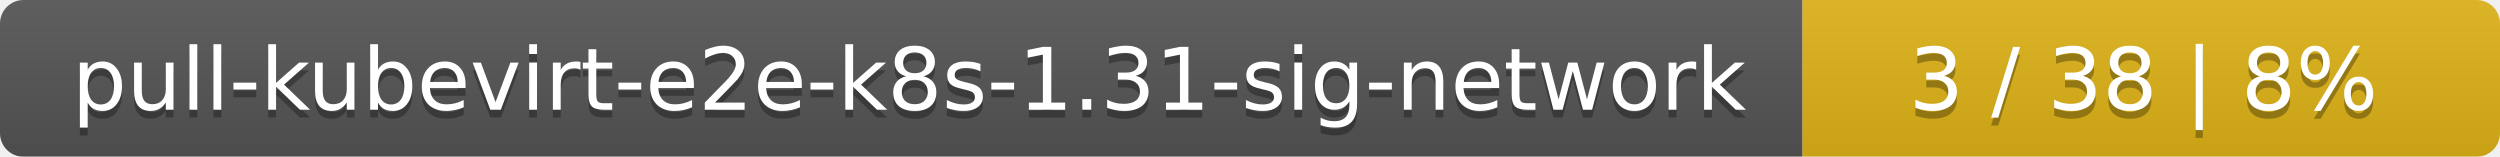
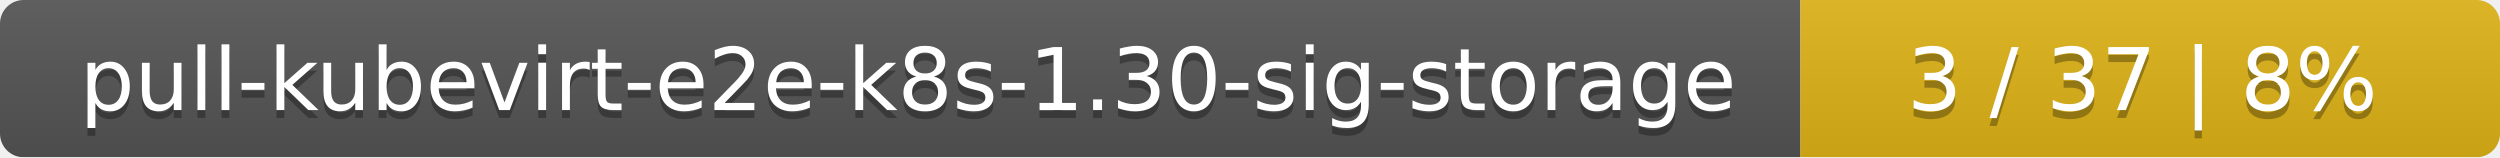
- <svg xmlns="http://www.w3.org/2000/svg" width="319" height="20">
+ <svg xmlns="http://www.w3.org/2000/svg" width="318" height="20">
  <linearGradient id="smooth" x2="0" y2="100%">
    <stop offset="0" stop-color="#bbb" stop-opacity=".1" />
    <stop offset="1" stop-opacity=".1" />
  </linearGradient>
  <mask id="round">
-     <rect width="319" height="20" rx="3" fill="#fff" />
+     <rect width="318" height="20" rx="3" fill="#fff" />
  </mask>
  <g mask="url(#round)">
-     <rect width="230" height="20" fill="#555" />
-     <rect x="230" width="89" height="20" fill="#dfb317" />
-     <rect width="319" height="20" fill="url(#smooth)" />
+     <rect width="229" height="20" fill="#555" />
+     <rect x="229" width="89" height="20" fill="#dfb317" />
+     <rect width="318" height="20" fill="url(#smooth)" />
  </g>
  <g fill="#fff" text-anchor="middle" font-family="DejaVu Sans,Verdana,Geneva,sans-serif" font-size="11">
-     <text x="116" y="15" fill="#010101" fill-opacity=".3">pull-kubevirt-e2e-k8s-1.31-sig-network</text>
-     <text x="116" y="14">pull-kubevirt-e2e-k8s-1.31-sig-network</text>
-     <text x="273.5" y="15" fill="#010101" fill-opacity=".3">3 / 38    |    8%</text>
-     <text x="273.5" y="14">3 / 38    |    8%</text>
+     <text x="115.5" y="15" fill="#010101" fill-opacity=".3">pull-kubevirt-e2e-k8s-1.30-sig-storage</text>
+     <text x="115.5" y="14">pull-kubevirt-e2e-k8s-1.30-sig-storage</text>
+     <text x="272.5" y="15" fill="#010101" fill-opacity=".3">3 / 37    |    8%</text>
+     <text x="272.5" y="14">3 / 37    |    8%</text>
  </g>
</svg>
